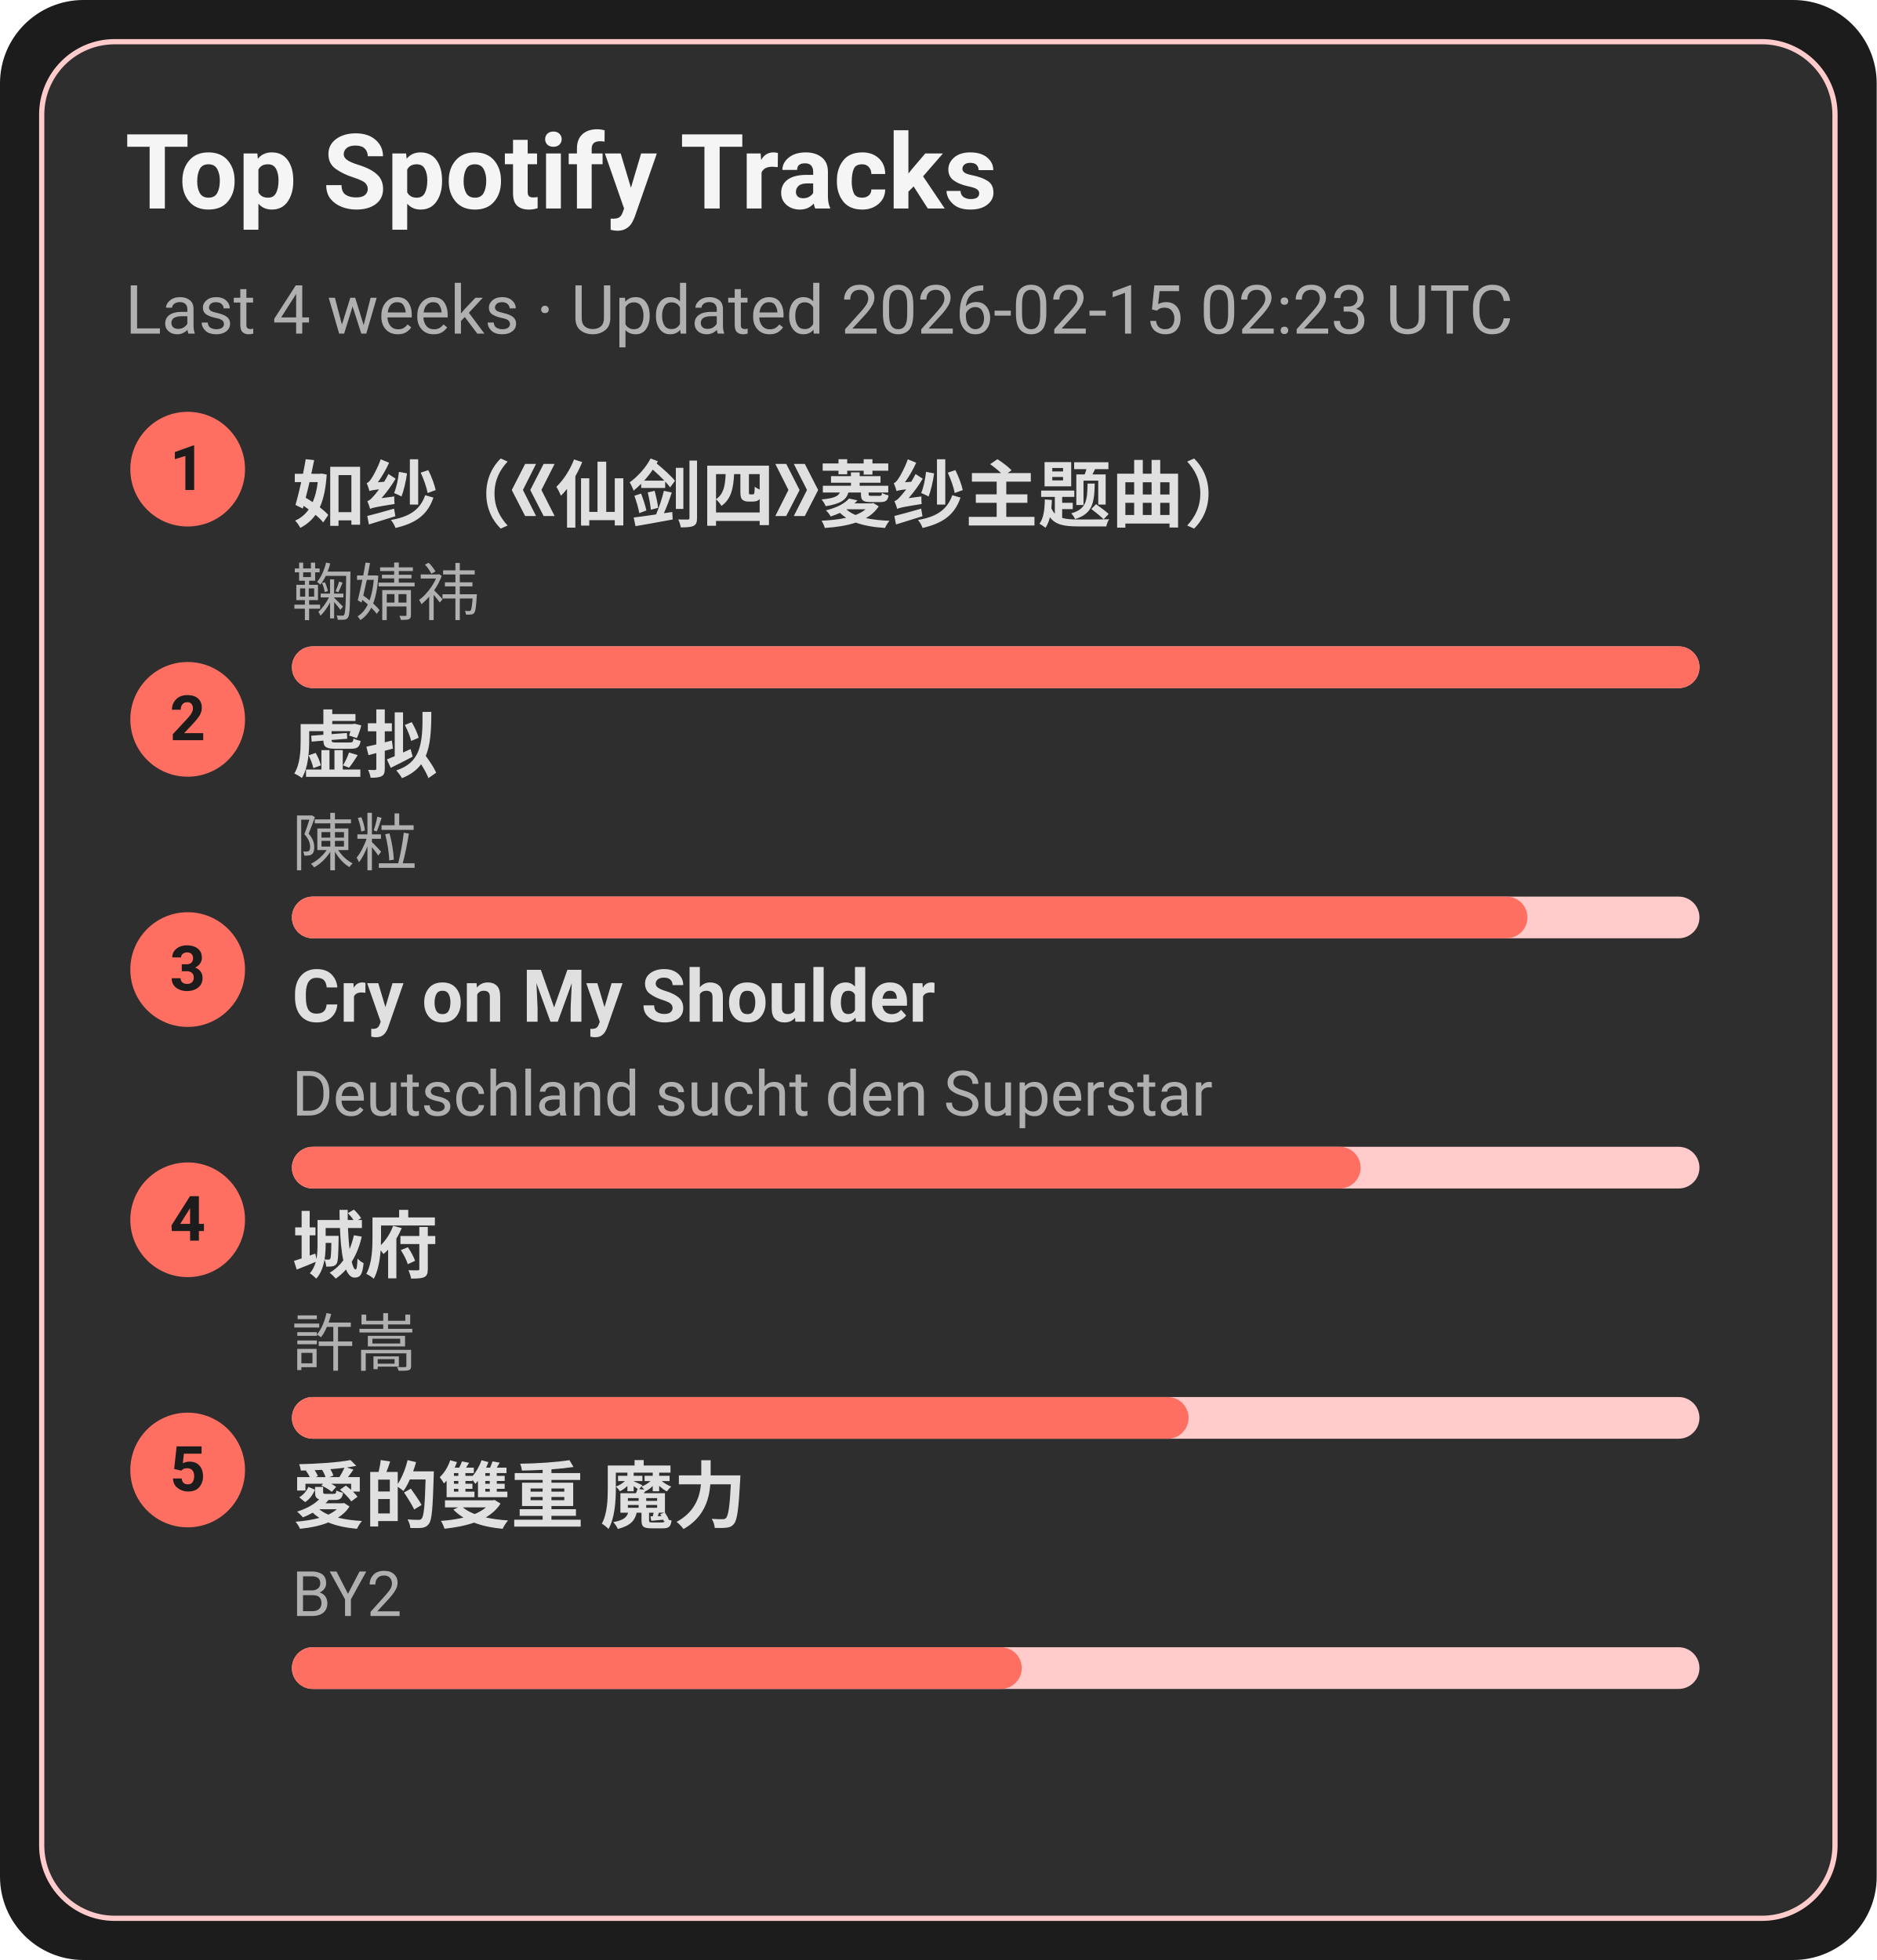
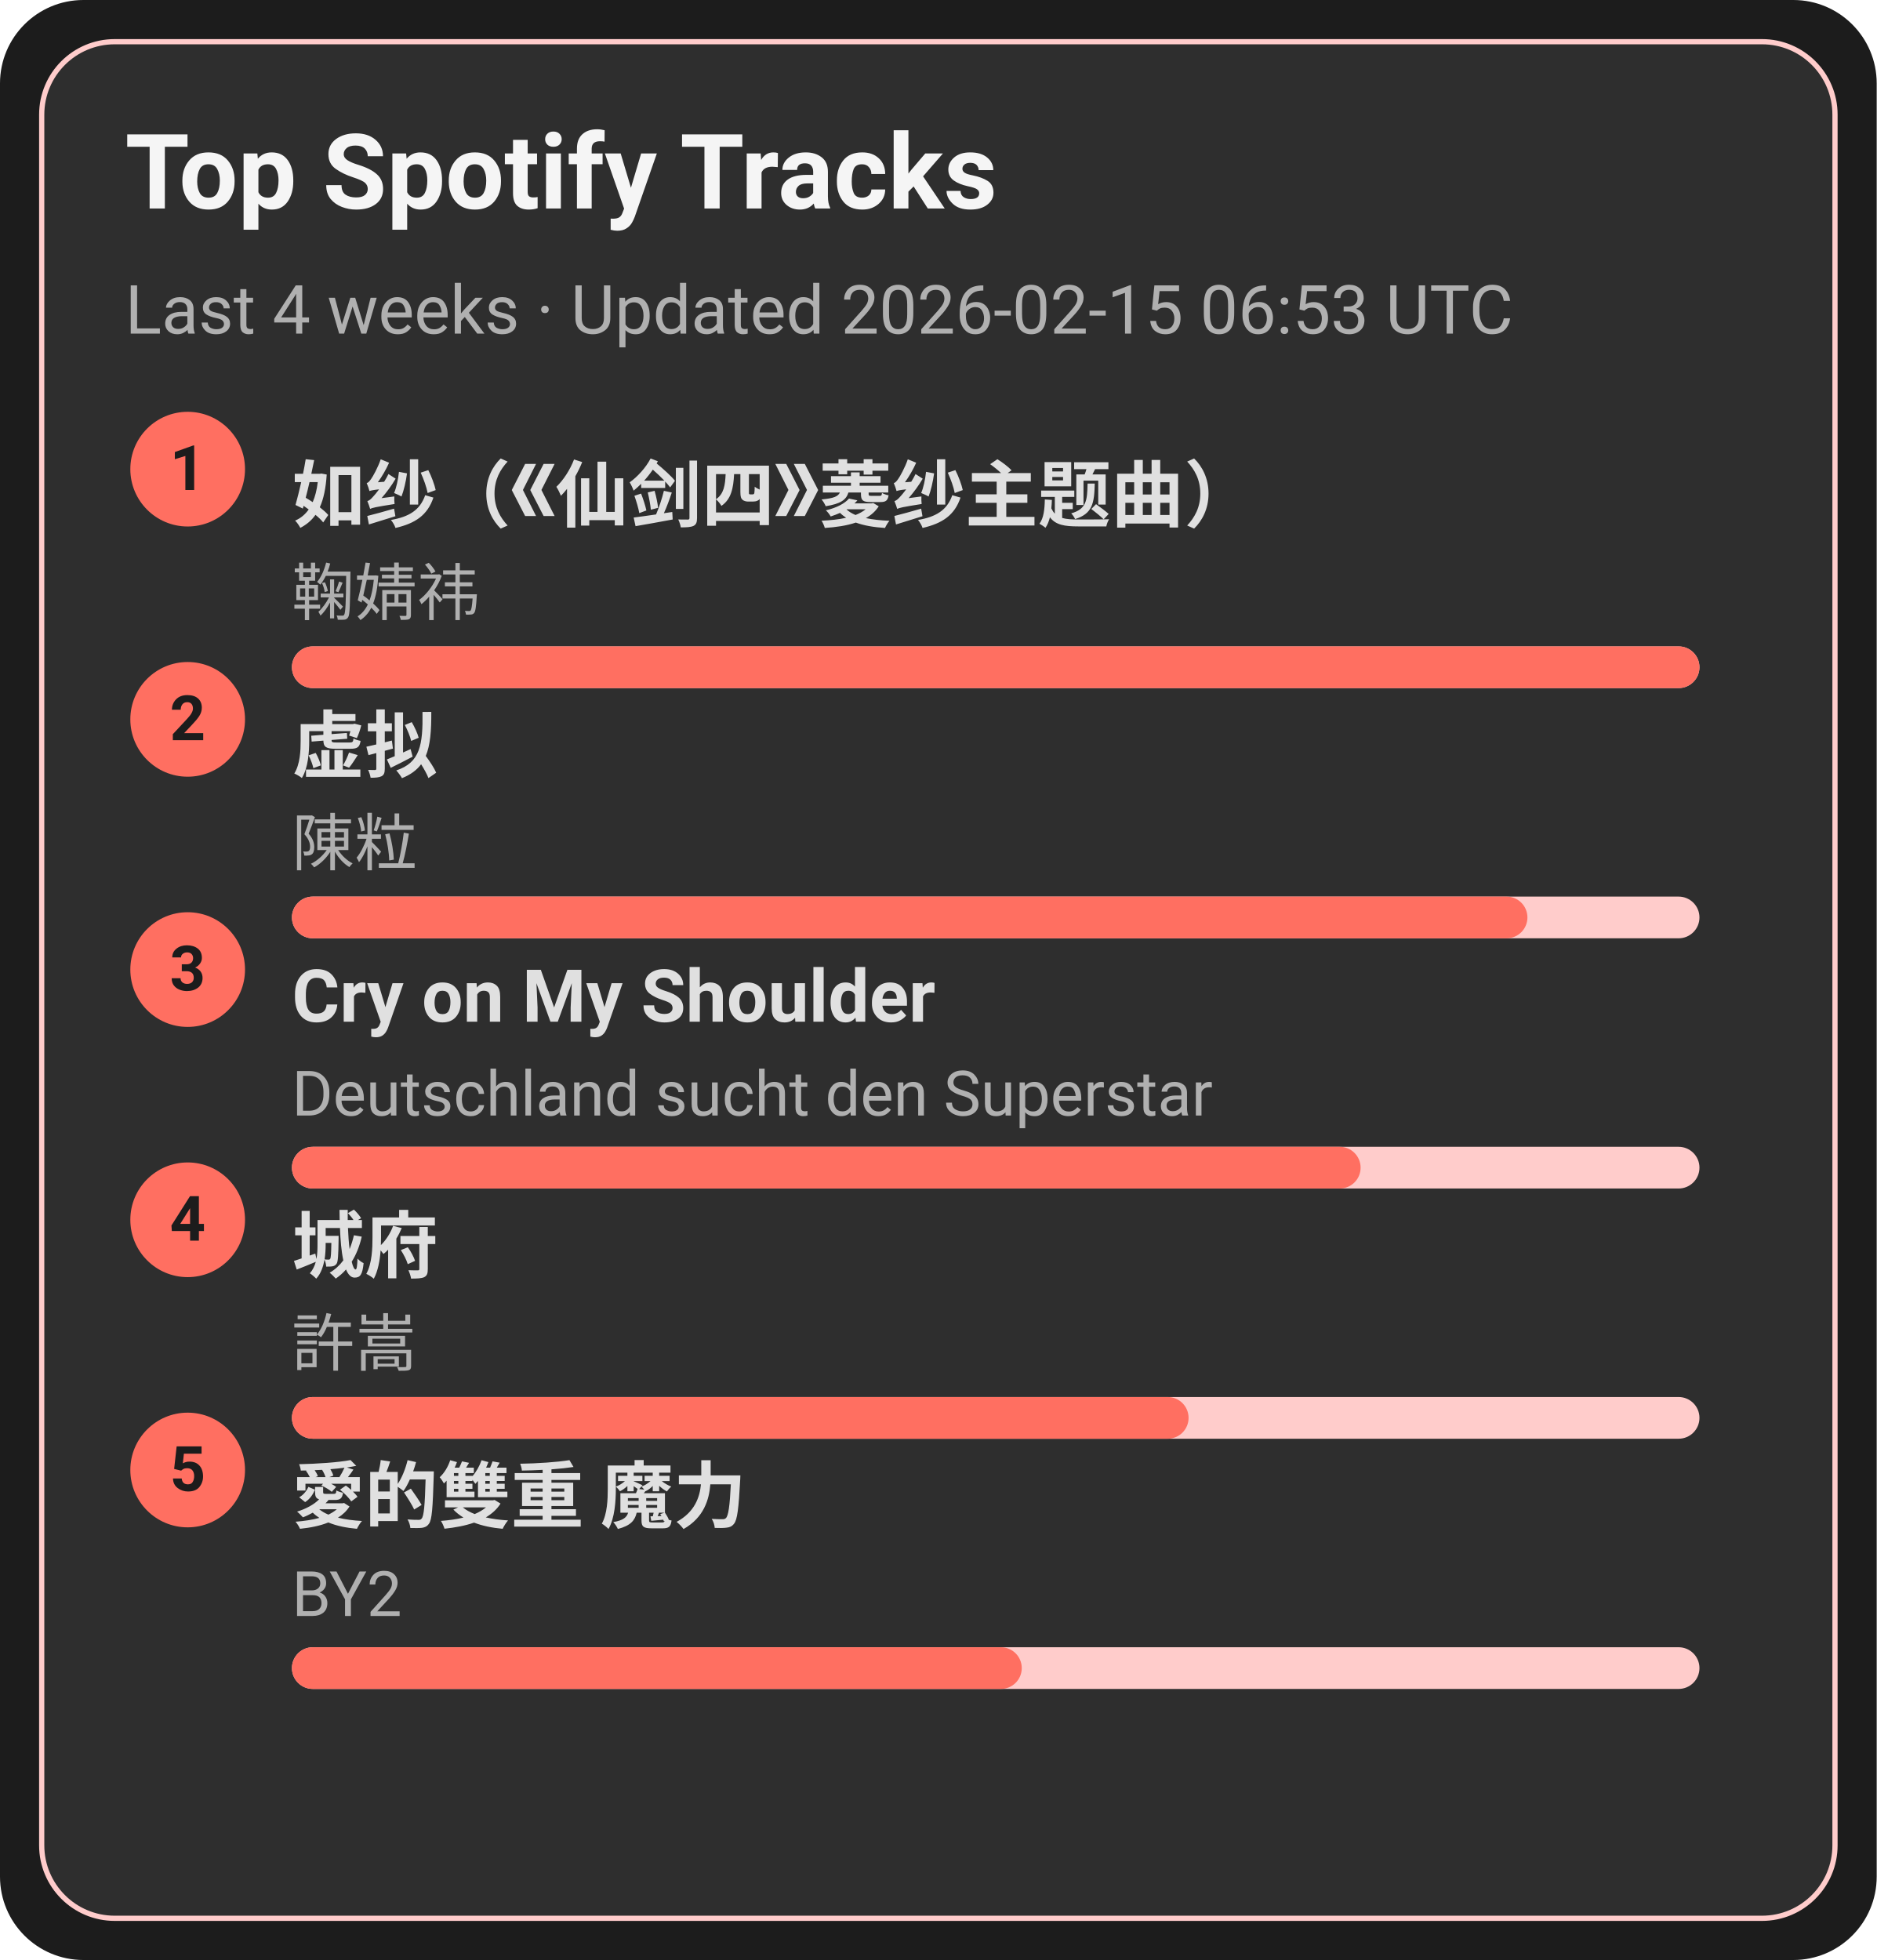
<svg xmlns="http://www.w3.org/2000/svg" width="360" height="376" viewBox="0 0 360 376">
  <style>text{font-family:-apple-system,BlinkMacSystemFont,Segoe UI,Roboto,Ubuntu,Helvetica Neue,Arial,Noto Sans,sans-serif}</style>
  <rect width="360" height="376" rx="16" fill="#1c1c1c" />
  <rect x="8" y="8" width="344" height="360" rx="14" fill="#2e2e2e" stroke="#ffcccb" />
  <text x="24" y="40" font-size="20" fill="#f5f5f5" font-weight="600">Top Spotify Tracks</text>
-   <text x="24" y="64" font-size="13" fill="#b0b0b0">Last 4 weeks · Updated 2026-02-15 02:23 UTC</text>
+   <text x="24" y="64" font-size="13" fill="#b0b0b0">Last 4 weeks · Updated 2026-02-15 06:53 UTC</text>
  <circle cx="36" cy="90" r="11" fill="#ff6f61" />
  <text x="36" y="94" text-anchor="middle" font-size="12" fill="#1c1c1c" font-weight="700">1</text>
  <a href="https://open.spotify.com/track/69FUNgvEVkNbHq43lgvdme" target="_blank" rel="noopener noreferrer">
    <text x="56" y="100" font-size="14" fill="#e0e0e0" font-weight="600">如纱（《仙剑四》菱纱主题曲）</text>
  </a>
  <text x="56" y="118" font-size="12" fill="#b0b0b0">鞠婧祎</text>
  <rect x="56" y="124" width="270" height="8" rx="4" fill="#ffcccb" />
  <rect x="56" y="124" width="270" height="8" rx="4" fill="#ff6f61" />
  <circle cx="36" cy="138" r="11" fill="#ff6f61" />
  <text x="36" y="142" text-anchor="middle" font-size="12" fill="#1c1c1c" font-weight="700">2</text>
  <a href="https://open.spotify.com/track/5l9sg05BhpfsdLfRvjGsAf" target="_blank" rel="noopener noreferrer">
    <text x="56" y="148" font-size="14" fill="#e0e0e0" font-weight="600">虚拟</text>
  </a>
  <text x="56" y="166" font-size="12" fill="#b0b0b0">陳粒</text>
  <rect x="56" y="172" width="270" height="8" rx="4" fill="#ffcccb" />
  <rect x="56" y="172" width="237" height="8" rx="4" fill="#ff6f61" />
  <circle cx="36" cy="186" r="11" fill="#ff6f61" />
  <text x="36" y="190" text-anchor="middle" font-size="12" fill="#1c1c1c" font-weight="700">3</text>
  <a href="https://open.spotify.com/track/6usmG2MoD0C0Lc2pNgCVWV" target="_blank" rel="noopener noreferrer">
    <text x="56" y="196" font-size="14" fill="#e0e0e0" font-weight="600">Cry on My Shoulder</text>
  </a>
  <text x="56" y="214" font-size="12" fill="#b0b0b0">Deutschland sucht den Superstar</text>
  <rect x="56" y="220" width="270" height="8" rx="4" fill="#ffcccb" />
  <rect x="56" y="220" width="205" height="8" rx="4" fill="#ff6f61" />
  <circle cx="36" cy="234" r="11" fill="#ff6f61" />
  <text x="36" y="238" text-anchor="middle" font-size="12" fill="#1c1c1c" font-weight="700">4</text>
  <a href="https://open.spotify.com/track/4AmlSf7hye0QVpnHCcEoEw" target="_blank" rel="noopener noreferrer">
    <text x="56" y="244" font-size="14" fill="#e0e0e0" font-weight="600">城府</text>
  </a>
  <text x="56" y="262" font-size="12" fill="#b0b0b0">許嵩</text>
  <rect x="56" y="268" width="270" height="8" rx="4" fill="#ffcccb" />
  <rect x="56" y="268" width="172" height="8" rx="4" fill="#ff6f61" />
  <circle cx="36" cy="282" r="11" fill="#ff6f61" />
  <text x="36" y="286" text-anchor="middle" font-size="12" fill="#1c1c1c" font-weight="700">5</text>
  <a href="https://open.spotify.com/track/0yYmS4k3R0TTdDhvOBxRVp" target="_blank" rel="noopener noreferrer">
    <text x="56" y="292" font-size="14" fill="#e0e0e0" font-weight="600">愛的雙重 魔力</text>
  </a>
  <text x="56" y="310" font-size="12" fill="#b0b0b0">BY2</text>
  <rect x="56" y="316" width="270" height="8" rx="4" fill="#ffcccb" />
  <rect x="56" y="316" width="140" height="8" rx="4" fill="#ff6f61" />
</svg>
